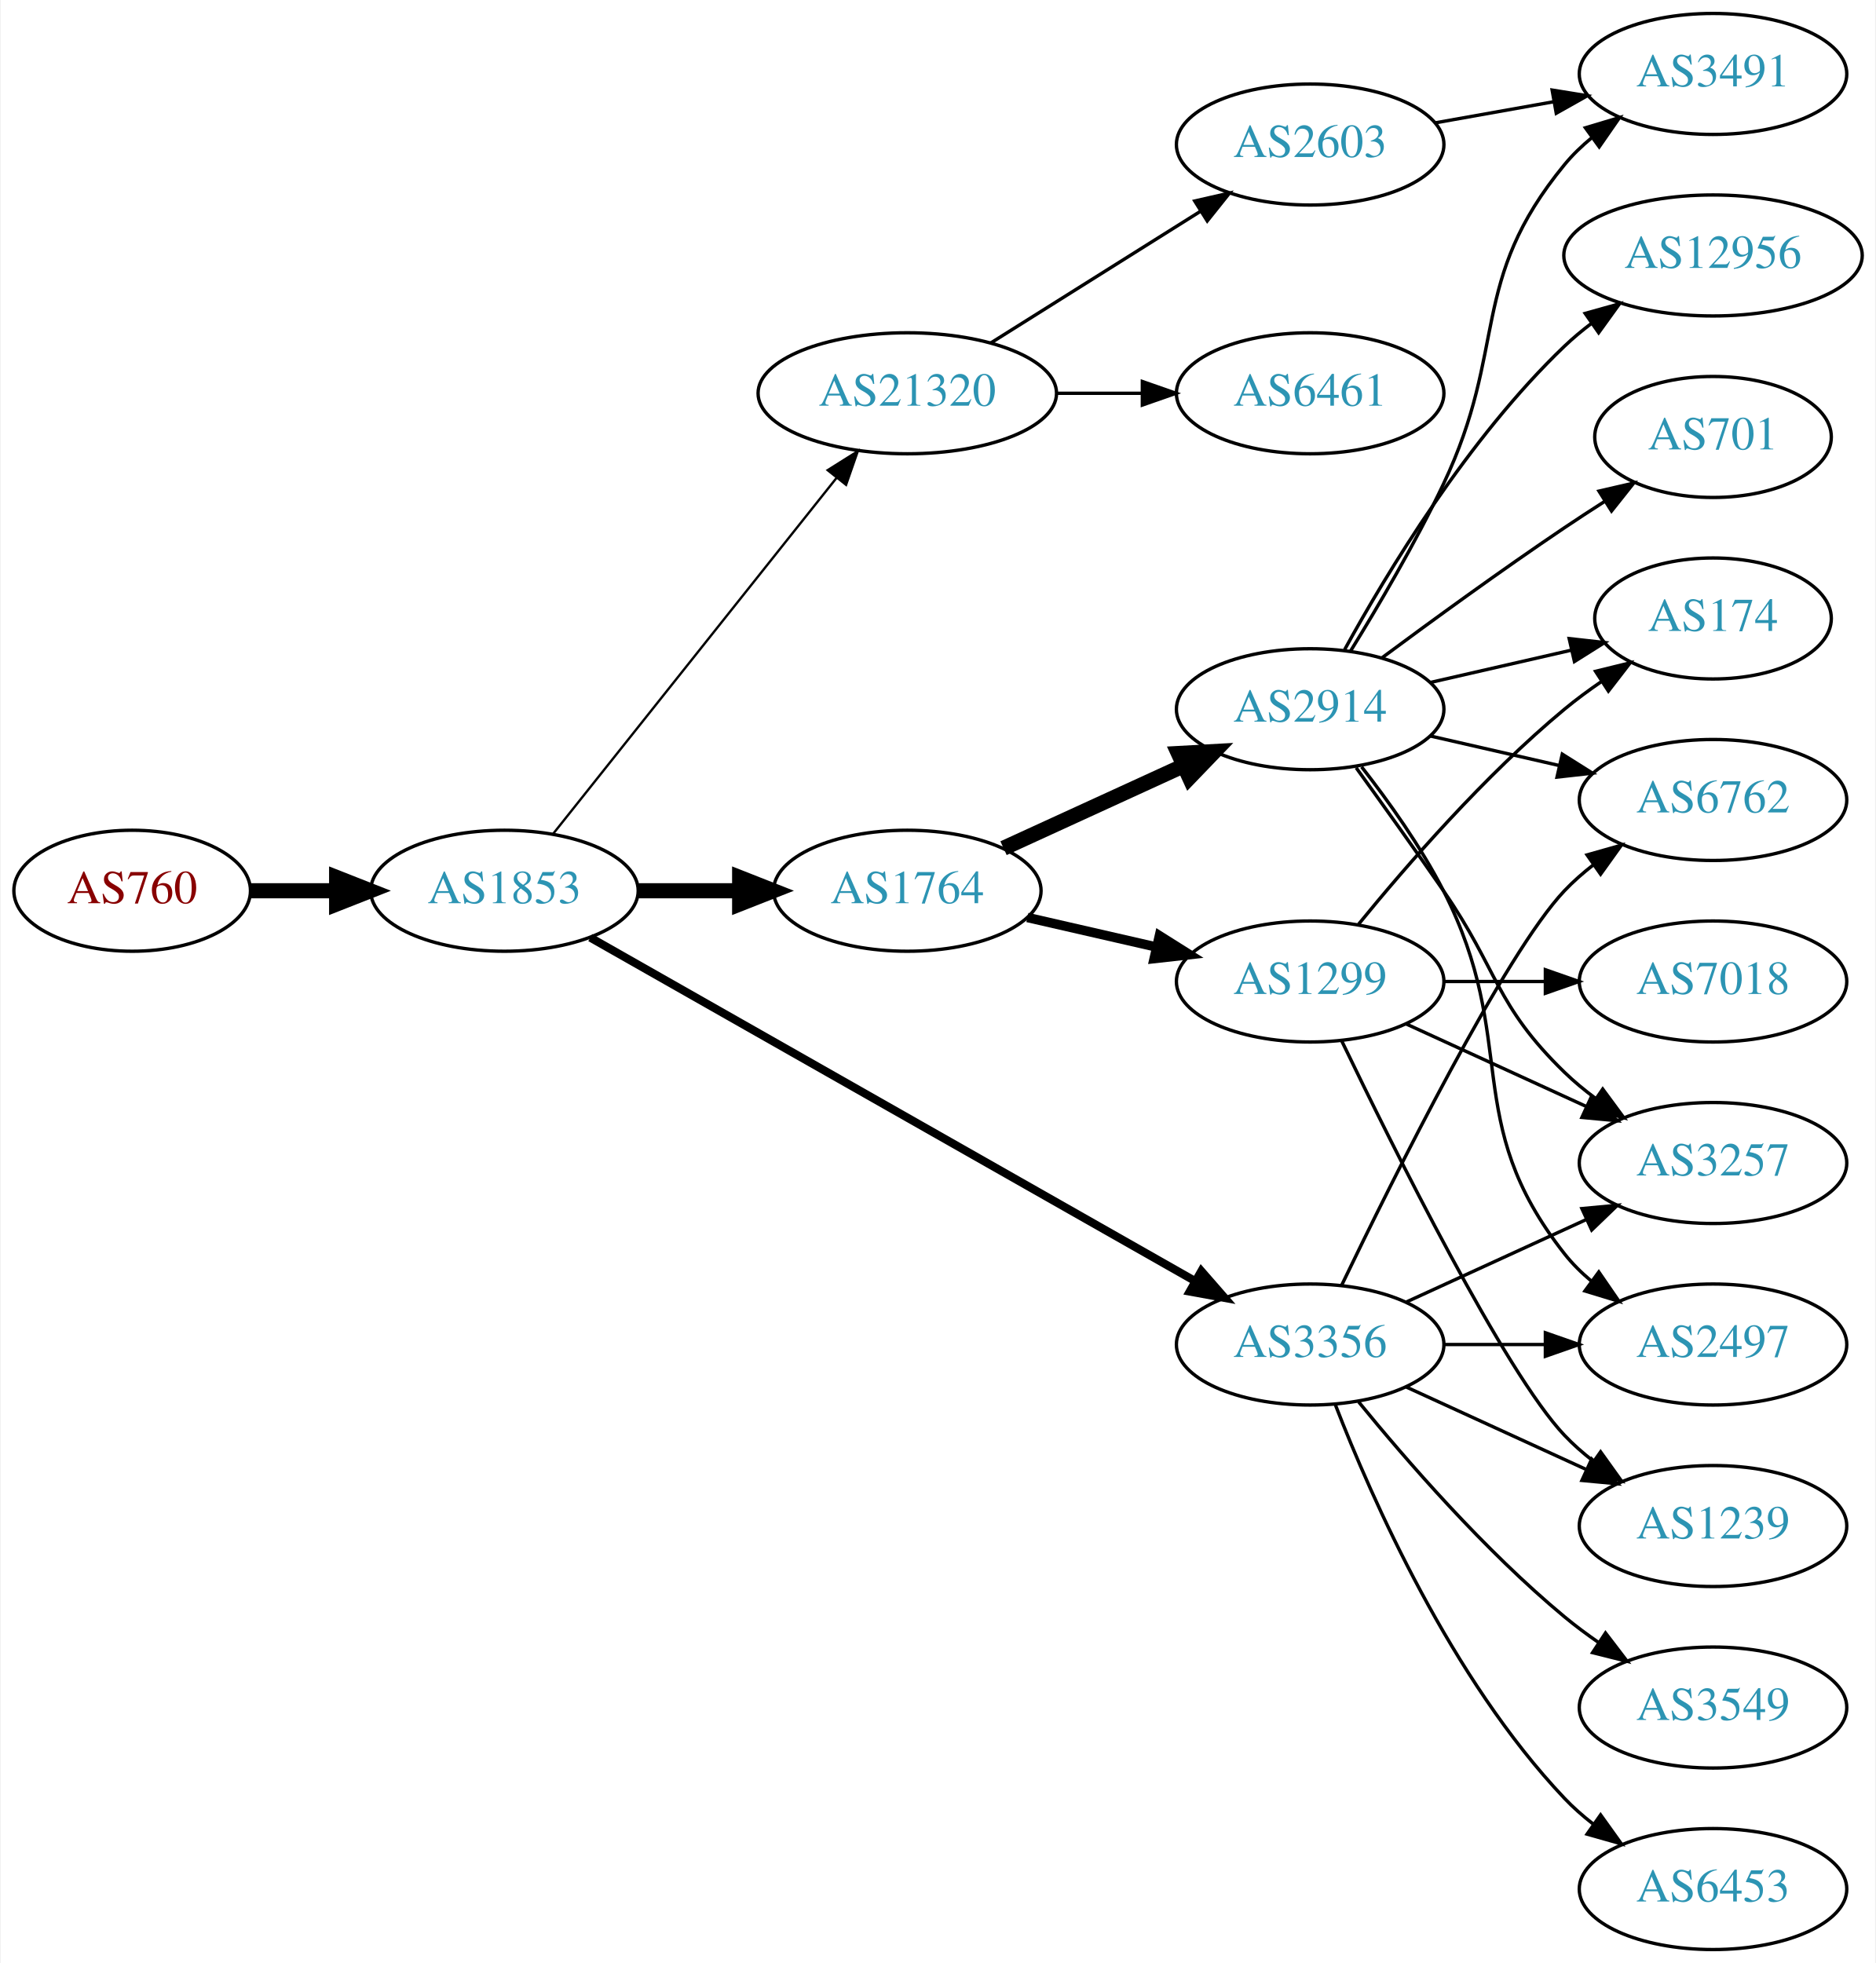
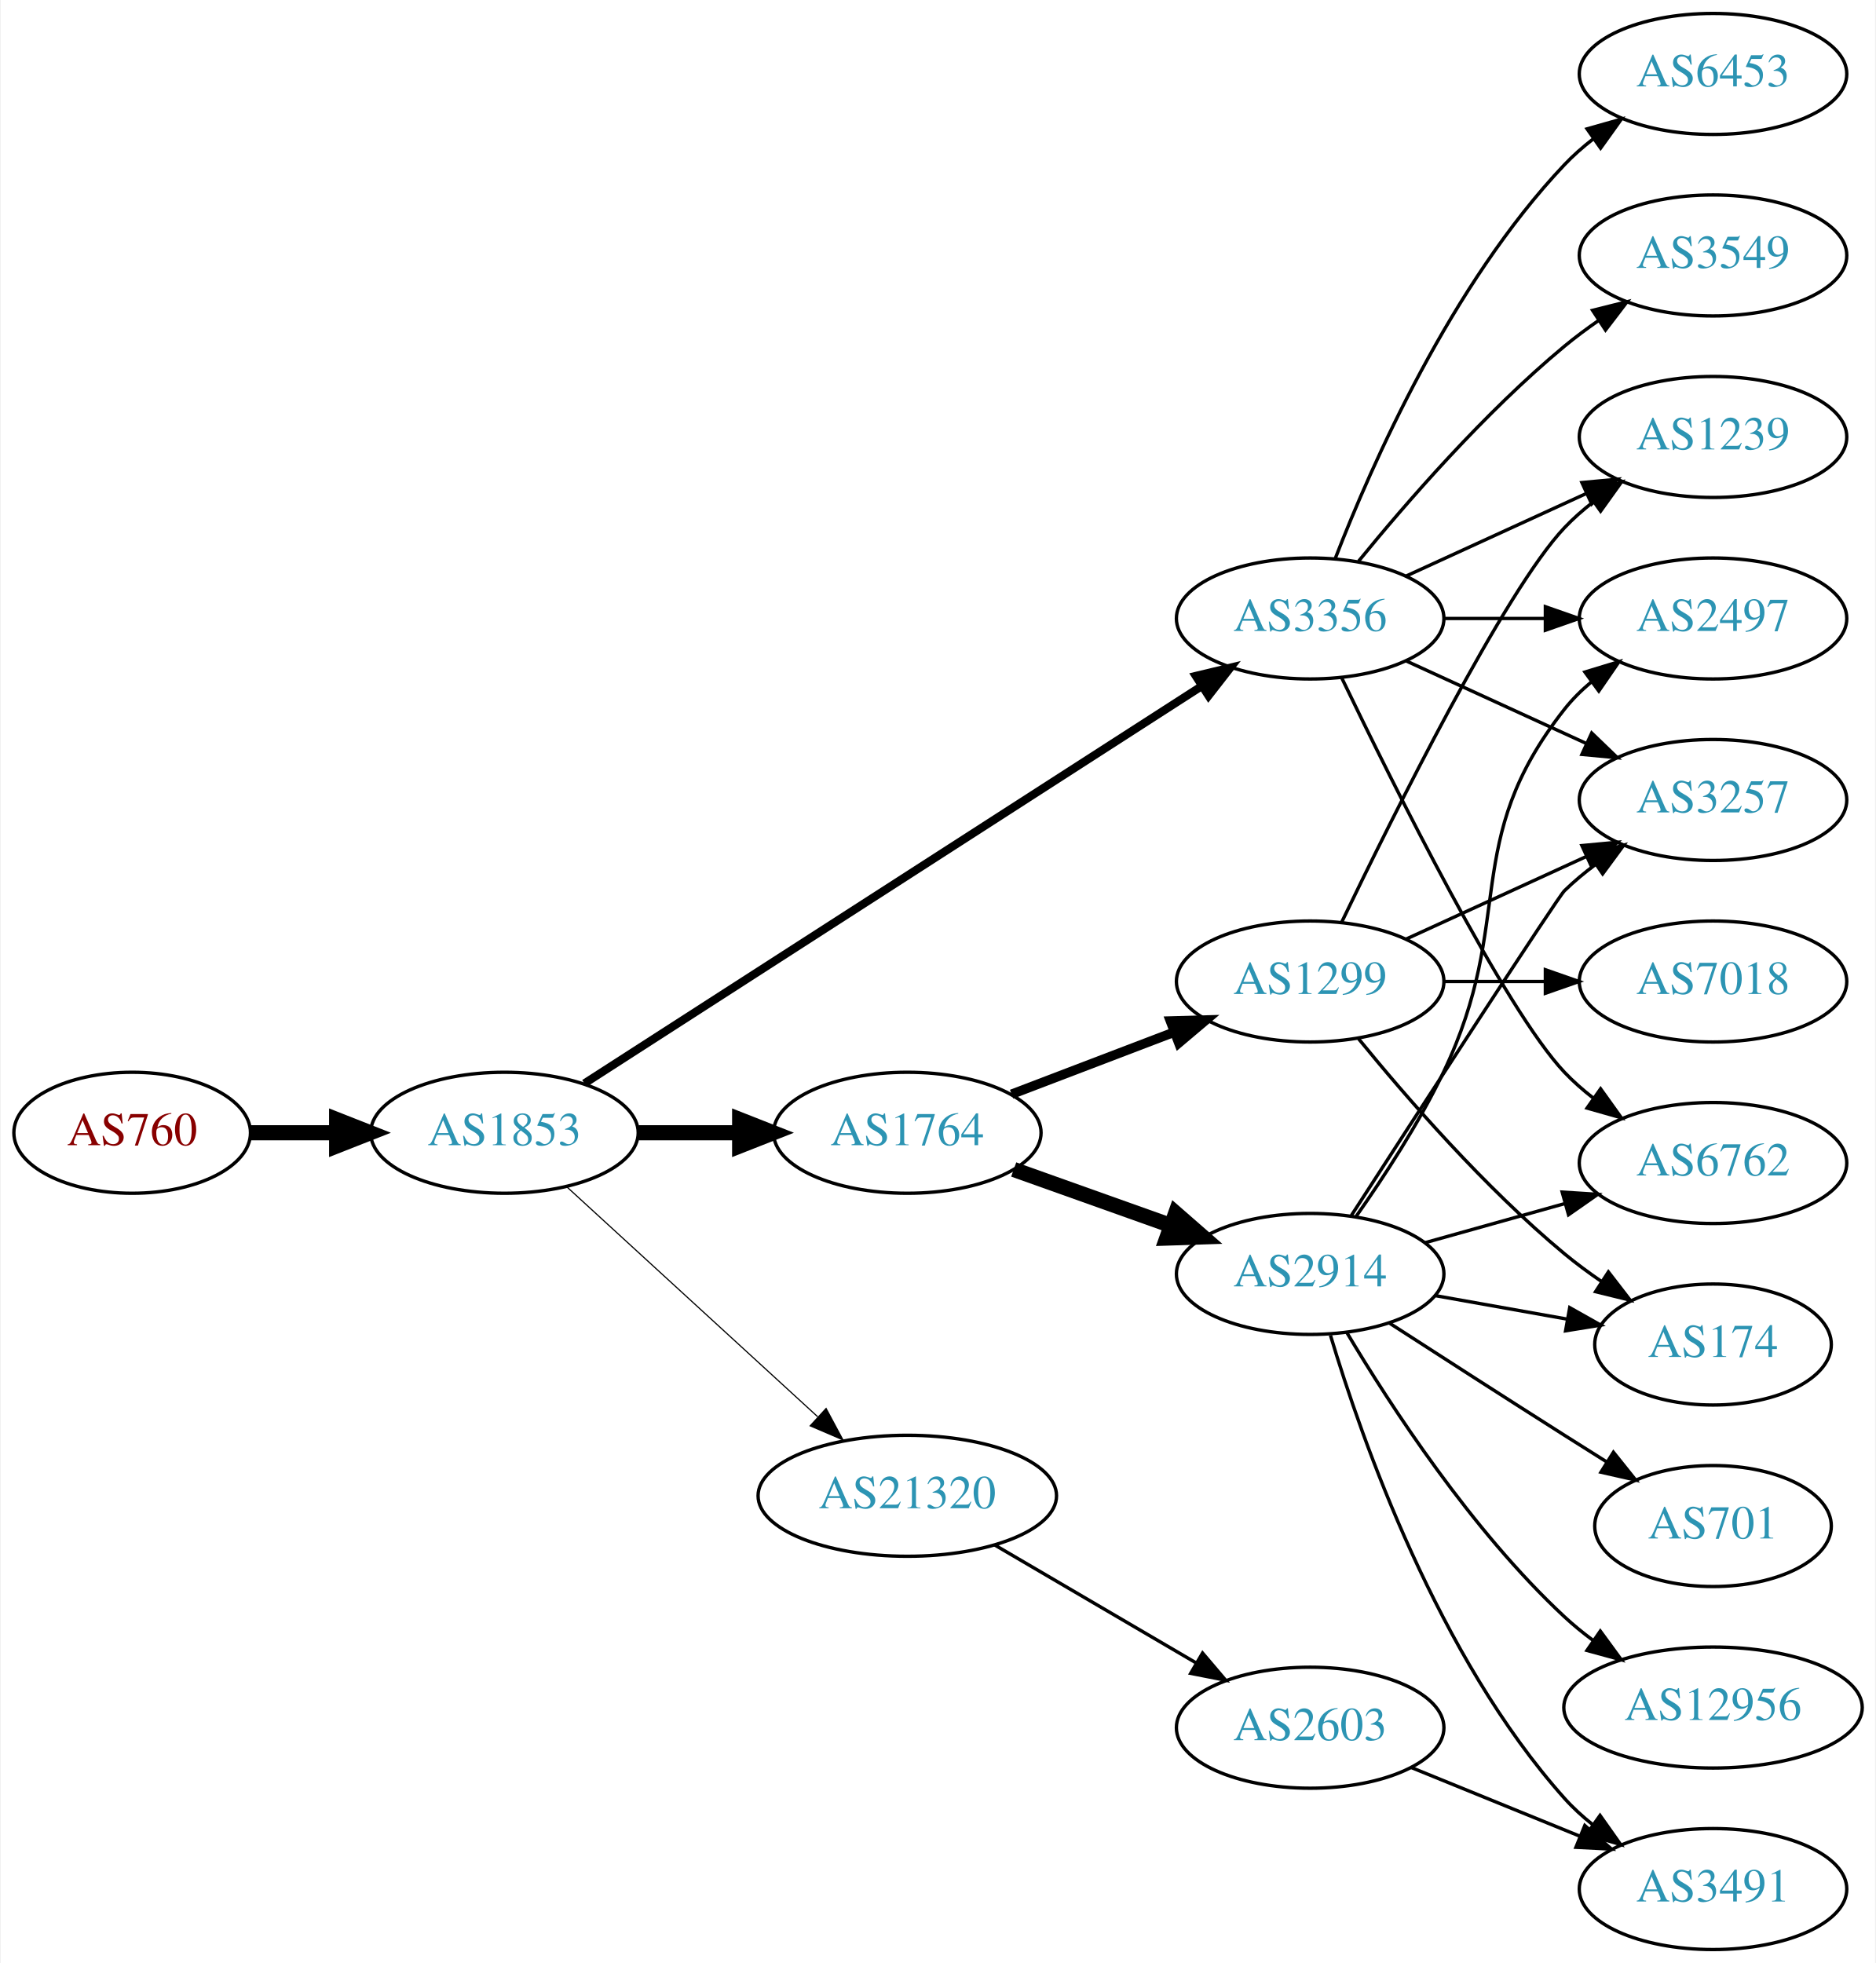
<svg xmlns="http://www.w3.org/2000/svg" xmlns:xlink="http://www.w3.org/1999/xlink" width="558pt" height="584pt" viewBox="0.00 0.00 557.56 584.00">
  <g id="graph0" class="graph" transform="scale(1 1) rotate(0) translate(4 580)">
    <polygon fill="white" stroke="none" points="-4,4 -4,-580 553.564,-580 553.564,4 -4,4" />
    <g id="node1" class="node">
      <g id="a_node1">
        <a xlink:href="/asn/760" xlink:title="AS760 ~ University of Vienna, Austria [AT]">
-           <ellipse fill="#ffffff" stroke="black" cx="35.097" cy="-315" rx="35.194" ry="18" />
-           <text text-anchor="middle" x="35.097" y="-311.3" font-family="Times,serif" font-size="14.00" fill="#880000">AS760</text>
+           <ellipse fill="#ffffff" stroke="black" cx="35.097" cy="-243" rx="35.194" ry="18" />
+           <text text-anchor="middle" x="35.097" y="-239.3" font-family="Times,serif" font-size="14.00" fill="#880000">AS760</text>
        </a>
      </g>
    </g>
    <g id="node2" class="node">
      <g id="a_node2">
        <a xlink:href="/asn/1853" xlink:title="AS1853 ~ ACOnet Backbone [AT]">
-           <ellipse fill="#ffffff" stroke="black" cx="145.84" cy="-315" rx="39.794" ry="18" />
-           <text text-anchor="middle" x="145.84" y="-311.3" font-family="Times,serif" font-size="14.00" fill="#2c94b3">AS1853</text>
+           <ellipse fill="#ffffff" stroke="black" cx="145.84" cy="-243" rx="39.794" ry="18" />
+           <text text-anchor="middle" x="145.84" y="-239.3" font-family="Times,serif" font-size="14.00" fill="#2c94b3">AS1853</text>
        </a>
      </g>
    </g>
    <g id="edge1" class="edge">
-       <path fill="none" stroke="black" stroke-width="4.5" d="M70.206,-315C78.353,-315 87.21,-315 95.881,-315" />
-       <polygon fill="black" stroke="black" stroke-width="4.5" points="95.921,-318.938 105.921,-315 95.921,-311.063 95.921,-318.938" />
+       <path fill="none" stroke="black" stroke-width="4.5" d="M70.206,-243C78.353,-243 87.21,-243 95.881,-243" />
+       <polygon fill="black" stroke="black" stroke-width="4.5" points="95.921,-246.938 105.921,-243 95.921,-239.063 95.921,-246.938" />
    </g>
    <g id="node3" class="node">
      <g id="a_node3">
        <a xlink:href="/asn/1764" xlink:title="AS1764 ~ NEXTLAYER-AS [AT]">
-           <ellipse fill="#ffffff" stroke="black" cx="265.683" cy="-315" rx="39.794" ry="18" />
-           <text text-anchor="middle" x="265.683" y="-311.3" font-family="Times,serif" font-size="14.00" fill="#2c94b3">AS1764</text>
+           <ellipse fill="#ffffff" stroke="black" cx="265.683" cy="-243" rx="39.794" ry="18" />
+           <text text-anchor="middle" x="265.683" y="-239.3" font-family="Times,serif" font-size="14.00" fill="#2c94b3">AS1764</text>
        </a>
      </g>
    </g>
    <g id="edge2" class="edge">
-       <path fill="none" stroke="black" stroke-width="4.5" d="M185.753,-315C195.306,-315 205.656,-315 215.619,-315" />
-       <polygon fill="black" stroke="black" stroke-width="4.5" points="215.811,-318.938 225.811,-315 215.811,-311.063 215.811,-318.938" />
+       <path fill="none" stroke="black" stroke-width="4.5" d="M185.753,-243C195.306,-243 205.656,-243 215.619,-243" />
+       <polygon fill="black" stroke="black" stroke-width="4.5" points="215.811,-246.938 225.811,-243 215.811,-239.063 215.811,-246.938" />
    </g>
    <g id="node4" class="node">
      <g id="a_node4">
        <a xlink:href="/asn/3356" xlink:title="AS3356 ~ Level 3 Parent, LLC [US]">
-           <ellipse fill="#ffffff" stroke="black" cx="385.525" cy="-180" rx="39.794" ry="18" />
-           <text text-anchor="middle" x="385.525" y="-176.3" font-family="Times,serif" font-size="14.00" fill="#2c94b3">AS3356</text>
+           <ellipse fill="#ffffff" stroke="black" cx="385.525" cy="-396" rx="39.794" ry="18" />
+           <text text-anchor="middle" x="385.525" y="-392.3" font-family="Times,serif" font-size="14.00" fill="#2c94b3">AS3356</text>
        </a>
      </g>
    </g>
    <g id="edge3" class="edge">
-       <path fill="none" stroke="black" stroke-width="2.423" d="M171.382,-301.061C214.281,-276.695 302.937,-226.341 351.293,-198.875" />
-       <polygon fill="black" stroke="black" stroke-width="2.423" points="353.151,-201.845 360.118,-193.863 349.694,-195.759 353.151,-201.845" />
+       <path fill="none" stroke="black" stroke-width="2.423" d="M169.631,-257.67C212.4,-285.201 304.742,-344.643 353.274,-375.883" />
+       <polygon fill="black" stroke="black" stroke-width="2.423" points="351.501,-378.904 361.804,-381.374 355.29,-373.018 351.501,-378.904" />
    </g>
    <g id="node5" class="node">
      <g id="a_node5">
        <a xlink:href="/asn/21320" xlink:title="AS21320 ~ GEANT Vereniging [EU]">
-           <ellipse fill="#ffffff" stroke="black" cx="265.683" cy="-463" rx="44.393" ry="18" />
-           <text text-anchor="middle" x="265.683" y="-459.3" font-family="Times,serif" font-size="14.00" fill="#2c94b3">AS21320</text>
+           <ellipse fill="#ffffff" stroke="black" cx="265.683" cy="-135" rx="44.393" ry="18" />
+           <text text-anchor="middle" x="265.683" y="-131.3" font-family="Times,serif" font-size="14.00" fill="#2c94b3">AS21320</text>
        </a>
      </g>
    </g>
    <g id="edge4" class="edge">
-       <path fill="none" stroke="black" stroke-width="0.692" d="M160.358,-331.977C181.026,-357.934 220.604,-407.64 244.625,-437.809" />
-       <polygon fill="black" stroke="black" stroke-width="0.692" points="241.992,-440.122 250.959,-445.765 247.469,-435.761 241.992,-440.122" />
+       <path fill="none" stroke="black" stroke-width="0.346" d="M164.482,-226.831C184.24,-208.724 216.443,-179.211 238.994,-158.543" />
+       <polygon fill="black" stroke="black" stroke-width="0.346" points="241.525,-160.971 246.532,-151.635 236.795,-155.811 241.525,-160.971" />
    </g>
    <g id="node6" class="node">
      <g id="a_node6">
+         <a xlink:href="/asn/2914" xlink:title="AS2914 ~ NTT America, Inc. [US]">
+           <ellipse fill="#ffffff" stroke="black" cx="385.525" cy="-201" rx="39.794" ry="18" />
+           <text text-anchor="middle" x="385.525" y="-197.3" font-family="Times,serif" font-size="14.00" fill="#2c94b3">AS2914</text>
+         </a>
+       </g>
+     </g>
+     <g id="edge5" class="edge">
+       <path fill="none" stroke="black" stroke-width="4.5" d="M297.337,-232.075C311.546,-227.01 328.63,-220.922 343.895,-215.481" />
+       <polygon fill="black" stroke="black" stroke-width="4.5" points="345.518,-219.083 353.615,-212.017 342.874,-211.665 345.518,-219.083" />
+     </g>
+     <g id="node7" class="node">
+       <g id="a_node7">
        <a xlink:href="/asn/1299" xlink:title="AS1299 ~ Telia Carrier [EU]">
          <ellipse fill="#ffffff" stroke="black" cx="385.525" cy="-288" rx="39.794" ry="18" />
          <text text-anchor="middle" x="385.525" y="-284.3" font-family="Times,serif" font-size="14.00" fill="#2c94b3">AS1299</text>
        </a>
      </g>
    </g>
-     <g id="edge5" class="edge">
-       <path fill="none" stroke="black" stroke-width="2.812" d="M301.402,-307.045C313.402,-304.296 327.023,-301.175 339.716,-298.267" />
-       <polygon fill="black" stroke="black" stroke-width="2.812" points="340.681,-301.636 349.647,-295.991 339.118,-294.813 340.681,-301.636" />
-     </g>
-     <g id="node7" class="node">
-       <g id="a_node7">
-         <a xlink:href="/asn/2914" xlink:title="AS2914 ~ NTT America, Inc. [US]">
-           <ellipse fill="#ffffff" stroke="black" cx="385.525" cy="-369" rx="39.794" ry="18" />
-           <text text-anchor="middle" x="385.525" y="-365.3" font-family="Times,serif" font-size="14.00" fill="#2c94b3">AS2914</text>
-         </a>
-       </g>
-     </g>
    <g id="edge6" class="edge">
-       <path fill="none" stroke="black" stroke-width="4.5" d="M294.312,-327.661C310.269,-334.973 330.539,-344.261 347.822,-352.181" />
-       <polygon fill="black" stroke="black" stroke-width="4.5" points="346.338,-355.832 357.07,-356.419 349.619,-348.673 346.338,-355.832" />
+       <path fill="none" stroke="black" stroke-width="2.812" d="M296.724,-254.472C311.407,-260.079 329.268,-266.899 345.037,-272.921" />
+       <polygon fill="black" stroke="black" stroke-width="2.812" points="343.948,-276.251 354.539,-276.549 346.445,-269.712 343.948,-276.251" />
    </g>
    <g id="node8" class="node">
      <g id="a_node8">
-         <a xlink:href="/asn/2497" xlink:title="AS2497 ~ Internet Initiative Japan Inc. [JP]">
-           <ellipse fill="#ffffff" stroke="black" cx="505.368" cy="-180" rx="39.794" ry="18" />
-           <text text-anchor="middle" x="505.368" y="-176.3" font-family="Times,serif" font-size="14.00" fill="#2c94b3">AS2497</text>
+         <a xlink:href="/asn/6762" xlink:title="AS6762 ~ TELECOM ITALIA SPARKLE S.p.A. [IT]">
+           <ellipse fill="#ffffff" stroke="black" cx="505.368" cy="-234" rx="39.794" ry="18" />
+           <text text-anchor="middle" x="505.368" y="-230.3" font-family="Times,serif" font-size="14.00" fill="#2c94b3">AS6762</text>
        </a>
      </g>
    </g>
    <g id="edge7" class="edge">
-       <path fill="none" stroke="black" d="M425.438,-180C434.991,-180 445.341,-180 455.304,-180" />
-       <polygon fill="black" stroke="black" points="455.496,-183.5 465.496,-180 455.496,-176.5 455.496,-183.5" />
+       <path fill="none" stroke="black" d="M394.873,-378.405C410.34,-346.268 443.485,-279.66 461.172,-261 463.757,-258.272 466.675,-255.706 469.743,-253.323" />
+       <polygon fill="black" stroke="black" points="471.922,-256.07 478.092,-247.457 467.897,-250.342 471.922,-256.07" />
    </g>
    <g id="node9" class="node">
      <g id="a_node9">
-         <a xlink:href="/asn/3257" xlink:title="AS3257 ~ GTT [DE]">
-           <ellipse fill="#ffffff" stroke="black" cx="505.368" cy="-234" rx="39.794" ry="18" />
-           <text text-anchor="middle" x="505.368" y="-230.3" font-family="Times,serif" font-size="14.00" fill="#2c94b3">AS3257</text>
+         <a xlink:href="/asn/3549" xlink:title="AS3549 ~ Level 3 Parent, LLC [US]">
+           <ellipse fill="#ffffff" stroke="black" cx="505.368" cy="-504" rx="39.794" ry="18" />
+           <text text-anchor="middle" x="505.368" y="-500.3" font-family="Times,serif" font-size="14.00" fill="#2c94b3">AS3549</text>
        </a>
      </g>
    </g>
    <g id="edge8" class="edge">
-       <path fill="none" stroke="black" d="M414.154,-192.661C430.111,-199.973 450.382,-209.261 467.664,-217.181" />
-       <polygon fill="black" stroke="black" points="466.363,-220.435 476.912,-221.419 469.279,-214.071 466.363,-220.435" />
+       <path fill="none" stroke="black" d="M399.944,-413.065C414.059,-430.375 437.474,-457.345 461.172,-477 464.388,-479.668 467.889,-482.27 471.459,-484.741" />
+       <polygon fill="black" stroke="black" points="469.537,-487.666 479.816,-490.236 473.383,-481.817 469.537,-487.666" />
    </g>
    <g id="node10" class="node">
      <g id="a_node10">
-         <a xlink:href="/asn/6762" xlink:title="AS6762 ~ TELECOM ITALIA SPARKLE S.p.A. [IT]">
-           <ellipse fill="#ffffff" stroke="black" cx="505.368" cy="-342" rx="39.794" ry="18" />
-           <text text-anchor="middle" x="505.368" y="-338.3" font-family="Times,serif" font-size="14.00" fill="#2c94b3">AS6762</text>
+         <a xlink:href="/asn/2497" xlink:title="AS2497 ~ Internet Initiative Japan Inc. [JP]">
+           <ellipse fill="#ffffff" stroke="black" cx="505.368" cy="-396" rx="39.794" ry="18" />
+           <text text-anchor="middle" x="505.368" y="-392.3" font-family="Times,serif" font-size="14.00" fill="#2c94b3">AS2497</text>
        </a>
      </g>
    </g>
    <g id="edge9" class="edge">
-       <path fill="none" stroke="black" d="M394.873,-197.595C410.34,-229.732 443.485,-296.34 461.172,-315 463.757,-317.728 466.675,-320.294 469.743,-322.677" />
-       <polygon fill="black" stroke="black" points="467.897,-325.658 478.092,-328.543 471.922,-319.93 467.897,-325.658" />
+       <path fill="none" stroke="black" d="M425.438,-396C434.991,-396 445.341,-396 455.304,-396" />
+       <polygon fill="black" stroke="black" points="455.496,-399.5 465.496,-396 455.496,-392.5 455.496,-399.5" />
    </g>
    <g id="node11" class="node">
      <g id="a_node11">
-         <a xlink:href="/asn/6453" xlink:title="AS6453 ~ TATA COMMUNICATIONS (AMERICA) INC [US]">
-           <ellipse fill="#ffffff" stroke="black" cx="505.368" cy="-18" rx="39.794" ry="18" />
-           <text text-anchor="middle" x="505.368" y="-14.3" font-family="Times,serif" font-size="14.00" fill="#2c94b3">AS6453</text>
+         <a xlink:href="/asn/3257" xlink:title="AS3257 ~ GTT [DE]">
+           <ellipse fill="#ffffff" stroke="black" cx="505.368" cy="-342" rx="39.794" ry="18" />
+           <text text-anchor="middle" x="505.368" y="-338.3" font-family="Times,serif" font-size="14.00" fill="#2c94b3">AS3257</text>
        </a>
      </g>
    </g>
    <g id="edge10" class="edge">
-       <path fill="none" stroke="black" d="M393.048,-162.006C403.799,-134.272 427.456,-80.571 461.172,-45 463.757,-42.272 466.675,-39.706 469.743,-37.323" />
-       <polygon fill="black" stroke="black" points="471.922,-40.069 478.092,-31.457 467.897,-34.342 471.922,-40.069" />
+       <path fill="none" stroke="black" d="M414.154,-383.339C430.111,-376.027 450.382,-366.739 467.664,-358.819" />
+       <polygon fill="black" stroke="black" points="469.279,-361.929 476.912,-354.581 466.363,-355.565 469.279,-361.929" />
    </g>
    <g id="node12" class="node">
      <g id="a_node12">
        <a xlink:href="/asn/1239" xlink:title="AS1239 ~ Sprint [US]">
-           <ellipse fill="#ffffff" stroke="black" cx="505.368" cy="-126" rx="39.794" ry="18" />
-           <text text-anchor="middle" x="505.368" y="-122.3" font-family="Times,serif" font-size="14.00" fill="#2c94b3">AS1239</text>
+           <ellipse fill="#ffffff" stroke="black" cx="505.368" cy="-450" rx="39.794" ry="18" />
+           <text text-anchor="middle" x="505.368" y="-446.3" font-family="Times,serif" font-size="14.00" fill="#2c94b3">AS1239</text>
        </a>
      </g>
    </g>
    <g id="edge11" class="edge">
-       <path fill="none" stroke="black" d="M414.154,-167.339C430.111,-160.027 450.382,-150.739 467.664,-142.819" />
-       <polygon fill="black" stroke="black" points="469.279,-145.929 476.912,-138.581 466.363,-139.565 469.279,-145.929" />
+       <path fill="none" stroke="black" d="M414.154,-408.661C430.111,-415.973 450.382,-425.261 467.664,-433.181" />
+       <polygon fill="black" stroke="black" points="466.363,-436.435 476.912,-437.419 469.279,-430.071 466.363,-436.435" />
    </g>
    <g id="node13" class="node">
      <g id="a_node13">
-         <a xlink:href="/asn/3549" xlink:title="AS3549 ~ Level 3 Parent, LLC [US]">
-           <ellipse fill="#ffffff" stroke="black" cx="505.368" cy="-72" rx="39.794" ry="18" />
-           <text text-anchor="middle" x="505.368" y="-68.3" font-family="Times,serif" font-size="14.00" fill="#2c94b3">AS3549</text>
+         <a xlink:href="/asn/6453" xlink:title="AS6453 ~ TATA COMMUNICATIONS (AMERICA) INC [US]">
+           <ellipse fill="#ffffff" stroke="black" cx="505.368" cy="-558" rx="39.794" ry="18" />
+           <text text-anchor="middle" x="505.368" y="-554.3" font-family="Times,serif" font-size="14.00" fill="#2c94b3">AS6453</text>
        </a>
      </g>
    </g>
    <g id="edge12" class="edge">
-       <path fill="none" stroke="black" d="M399.944,-162.935C414.059,-145.625 437.474,-118.655 461.172,-99 464.388,-96.332 467.889,-93.73 471.459,-91.259" />
-       <polygon fill="black" stroke="black" points="473.383,-94.183 479.816,-85.764 469.537,-88.334 473.383,-94.183" />
+       <path fill="none" stroke="black" d="M393.048,-413.994C403.799,-441.728 427.456,-495.429 461.172,-531 463.757,-533.728 466.675,-536.294 469.743,-538.677" />
+       <polygon fill="black" stroke="black" points="467.897,-541.658 478.092,-544.543 471.922,-535.93 467.897,-541.658" />
    </g>
    <g id="node19" class="node">
      <g id="a_node19">
-         <a xlink:href="/asn/6461" xlink:title="AS6461 ~ ZAYO-6461 [US]">
-           <ellipse fill="#ffffff" stroke="black" cx="385.525" cy="-463" rx="39.794" ry="18" />
-           <text text-anchor="middle" x="385.525" y="-459.3" font-family="Times,serif" font-size="14.00" fill="#2c94b3">AS6461</text>
+         <a xlink:href="/asn/2603" xlink:title="AS2603 ~ NORDUnet [NO]">
+           <ellipse fill="#ffffff" stroke="black" cx="385.525" cy="-66" rx="39.794" ry="18" />
+           <text text-anchor="middle" x="385.525" y="-62.3" font-family="Times,serif" font-size="14.00" fill="#2c94b3">AS2603</text>
        </a>
      </g>
    </g>
    <g id="edge24" class="edge">
-       <path fill="none" stroke="black" d="M309.894,-463C318.206,-463 326.969,-463 335.452,-463" />
-       <polygon fill="black" stroke="black" points="335.61,-466.5 345.61,-463 335.61,-459.5 335.61,-466.5" />
-     </g>
-     <g id="node20" class="node">
-       <g id="a_node20">
-         <a xlink:href="/asn/2603" xlink:title="AS2603 ~ NORDUnet [NO]">
-           <ellipse fill="#ffffff" stroke="black" cx="385.525" cy="-537" rx="39.794" ry="18" />
-           <text text-anchor="middle" x="385.525" y="-533.3" font-family="Times,serif" font-size="14.00" fill="#2c94b3">AS2603</text>
-         </a>
-       </g>
-     </g>
-     <g id="edge25" class="edge">
-       <path fill="none" stroke="black" d="M290.53,-477.975C308.493,-489.255 333.294,-504.829 352.911,-517.147" />
-       <polygon fill="black" stroke="black" points="351.186,-520.197 361.516,-522.551 354.908,-514.269 351.186,-520.197" />
-     </g>
-     <g id="edge14" class="edge">
-       <path fill="none" stroke="black" d="M414.154,-275.339C430.111,-268.027 450.382,-258.739 467.664,-250.819" />
-       <polygon fill="black" stroke="black" points="469.279,-253.929 476.912,-246.581 466.363,-247.565 469.279,-253.929" />
-     </g>
-     <g id="edge13" class="edge">
-       <path fill="none" stroke="black" d="M394.873,-270.405C410.34,-238.268 443.485,-171.66 461.172,-153 463.757,-150.272 466.675,-147.706 469.743,-145.323" />
-       <polygon fill="black" stroke="black" points="471.922,-148.07 478.092,-139.457 467.897,-142.342 471.922,-148.07" />
+       <path fill="none" stroke="black" d="M291.674,-120.367C309.172,-110.122 332.725,-96.331 351.73,-85.202" />
+       <polygon fill="black" stroke="black" points="353.515,-88.213 360.376,-80.14 349.978,-82.173 353.515,-88.213" />
+     </g>
+     <g id="edge19" class="edge">
+       <path fill="none" stroke="black" d="M419.665,-210.28C432.593,-213.9 447.584,-218.098 461.328,-221.947" />
+       <polygon fill="black" stroke="black" points="460.496,-225.349 471.069,-224.675 462.383,-218.608 460.496,-225.349" />
+     </g>
+     <g id="edge18" class="edge">
+       <path fill="none" stroke="black" d="M399.238,-218.175C407.436,-229.821 417.888,-245.805 425.172,-261 447.042,-306.626 429.873,-329.246 461.172,-369 463.497,-371.953 466.241,-374.67 469.2,-377.147" />
+       <polygon fill="black" stroke="black" points="467.259,-380.064 477.396,-383.145 471.392,-374.415 467.259,-380.064" />
+     </g>
+     <g id="edge16" class="edge">
+       <path fill="none" stroke="black" d="M397.809,-218.44C418.169,-249.882 459.143,-313.014 461.172,-315 464.006,-317.775 467.172,-320.406 470.468,-322.858" />
+       <polygon fill="black" stroke="black" points="468.581,-325.808 478.81,-328.567 472.534,-320.031 468.581,-325.808" />
    </g>
    <g id="node14" class="node">
      <g id="a_node14">
+         <a xlink:href="/asn/3491" xlink:title="AS3491 ~ PCCW Global, Inc. [US]">
+           <ellipse fill="#ffffff" stroke="black" cx="505.368" cy="-18" rx="39.794" ry="18" />
+           <text text-anchor="middle" x="505.368" y="-14.3" font-family="Times,serif" font-size="14.00" fill="#2c94b3">AS3491</text>
+         </a>
+       </g>
+     </g>
+     <g id="edge13" class="edge">
+       <path fill="none" stroke="black" d="M391.567,-182.736C400.935,-151.493 423.562,-87.091 461.172,-45 463.676,-42.197 466.54,-39.581 469.574,-37.166" />
+       <polygon fill="black" stroke="black" points="471.758,-39.908 477.875,-31.257 467.698,-34.205 471.758,-39.908" />
+     </g>
+     <g id="node15" class="node">
+       <g id="a_node15">
+         <a xlink:href="/asn/174" xlink:title="AS174 ~ Cogent Communications [US]">
+           <ellipse fill="#ffffff" stroke="black" cx="505.368" cy="-180" rx="35.194" ry="18" />
+           <text text-anchor="middle" x="505.368" y="-176.3" font-family="Times,serif" font-size="14.00" fill="#2c94b3">AS174</text>
+         </a>
+       </g>
+     </g>
+     <g id="edge14" class="edge">
+       <path fill="none" stroke="black" d="M422.844,-194.528C435.224,-192.322 449.173,-189.836 461.986,-187.553" />
+       <polygon fill="black" stroke="black" points="462.736,-190.974 471.967,-185.774 461.508,-184.083 462.736,-190.974" />
+     </g>
+     <g id="node16" class="node">
+       <g id="a_node16">
+         <a xlink:href="/asn/12956" xlink:title="AS12956 ~ TELXIUS [ES]">
+           <ellipse fill="#ffffff" stroke="black" cx="505.368" cy="-72" rx="44.393" ry="18" />
+           <text text-anchor="middle" x="505.368" y="-68.3" font-family="Times,serif" font-size="14.00" fill="#2c94b3">AS12956</text>
+         </a>
+       </g>
+     </g>
+     <g id="edge15" class="edge">
+       <path fill="none" stroke="black" d="M396.432,-183.561C409.332,-161.907 433.525,-124.695 461.172,-99 463.777,-96.579 466.63,-94.251 469.588,-92.049" />
+       <polygon fill="black" stroke="black" points="471.836,-94.751 478.087,-86.197 467.866,-88.986 471.836,-94.751" />
+     </g>
+     <g id="node17" class="node">
+       <g id="a_node17">
+         <a xlink:href="/asn/701" xlink:title="AS701 ~ UUNET [US]">
+           <ellipse fill="#ffffff" stroke="black" cx="505.368" cy="-126" rx="35.194" ry="18" />
+           <text text-anchor="middle" x="505.368" y="-122.3" font-family="Times,serif" font-size="14.00" fill="#2c94b3">AS701</text>
+         </a>
+       </g>
+     </g>
+     <g id="edge17" class="edge">
+       <path fill="none" stroke="black" d="M409.016,-186.431C423.807,-176.877 443.605,-164.138 461.172,-153 465.252,-150.413 469.557,-147.701 473.807,-145.035" />
+       <polygon fill="black" stroke="black" points="475.74,-147.954 482.359,-139.681 472.025,-142.021 475.74,-147.954" />
+     </g>
+     <g id="edge23" class="edge">
+       <path fill="none" stroke="black" d="M414.154,-300.661C430.111,-307.973 450.382,-317.261 467.664,-325.181" />
+       <polygon fill="black" stroke="black" points="466.363,-328.435 476.912,-329.419 469.279,-322.071 466.363,-328.435" />
+     </g>
+     <g id="edge22" class="edge">
+       <path fill="none" stroke="black" d="M394.873,-305.595C410.34,-337.732 443.485,-404.34 461.172,-423 463.757,-425.728 466.675,-428.294 469.743,-430.677" />
+       <polygon fill="black" stroke="black" points="467.897,-433.658 478.092,-436.543 471.922,-427.93 467.897,-433.658" />
+     </g>
+     <g id="edge20" class="edge">
+       <path fill="none" stroke="black" d="M399.944,-270.935C414.059,-253.625 437.474,-226.655 461.172,-207 464.635,-204.128 468.428,-201.331 472.282,-198.692" />
+       <polygon fill="black" stroke="black" points="474.243,-201.592 480.715,-193.203 470.425,-195.725 474.243,-201.592" />
+     </g>
+     <g id="node18" class="node">
+       <g id="a_node18">
        <a xlink:href="/asn/7018" xlink:title="AS7018 ~ AT&amp;T Services, Inc. [US]">
          <ellipse fill="#ffffff" stroke="black" cx="505.368" cy="-288" rx="39.794" ry="18" />
          <text text-anchor="middle" x="505.368" y="-284.3" font-family="Times,serif" font-size="14.00" fill="#2c94b3">AS7018</text>
        </a>
      </g>
    </g>
-     <g id="edge15" class="edge">
+     <g id="edge21" class="edge">
      <path fill="none" stroke="black" d="M425.438,-288C434.991,-288 445.341,-288 455.304,-288" />
      <polygon fill="black" stroke="black" points="455.496,-291.5 465.496,-288 455.496,-284.5 455.496,-291.5" />
    </g>
-     <g id="node15" class="node">
-       <g id="a_node15">
-         <a xlink:href="/asn/174" xlink:title="AS174 ~ Cogent Communications [US]">
-           <ellipse fill="#ffffff" stroke="black" cx="505.368" cy="-396" rx="35.194" ry="18" />
-           <text text-anchor="middle" x="505.368" y="-392.3" font-family="Times,serif" font-size="14.00" fill="#2c94b3">AS174</text>
-         </a>
-       </g>
-     </g>
-     <g id="edge16" class="edge">
-       <path fill="none" stroke="black" d="M399.944,-305.065C414.059,-322.375 437.474,-349.345 461.172,-369 464.635,-371.872 468.428,-374.669 472.282,-377.308" />
-       <polygon fill="black" stroke="black" points="470.425,-380.275 480.715,-382.797 474.243,-374.408 470.425,-380.275" />
-     </g>
-     <g id="edge22" class="edge">
-       <path fill="none" stroke="black" d="M400.822,-351.86C408.808,-341.647 418.47,-328.147 425.172,-315 448.152,-269.923 429.873,-246.754 461.172,-207 463.497,-204.047 466.241,-201.33 469.2,-198.853" />
-       <polygon fill="black" stroke="black" points="471.392,-201.585 477.396,-192.855 467.259,-195.936 471.392,-201.585" />
-     </g>
-     <g id="edge17" class="edge">
-       <path fill="none" stroke="black" d="M399.205,-351.594C406.82,-341.063 416.653,-327.33 425.172,-315 441.568,-291.269 440.479,-281.094 461.172,-261 464.017,-258.237 467.191,-255.614 470.491,-253.166" />
-       <polygon fill="black" stroke="black" points="472.556,-255.994 478.839,-247.462 468.607,-250.214 472.556,-255.994" />
-     </g>
-     <g id="edge23" class="edge">
-       <path fill="none" stroke="black" d="M421.245,-361.045C433.245,-358.296 446.865,-355.175 459.558,-352.267" />
-       <polygon fill="black" stroke="black" points="460.524,-355.636 469.49,-349.991 458.96,-348.813 460.524,-355.636" />
-     </g>
-     <g id="edge19" class="edge">
-       <path fill="none" stroke="black" d="M421.245,-376.955C434.337,-379.955 449.359,-383.396 463,-386.522" />
-       <polygon fill="black" stroke="black" points="462.578,-390.016 473.107,-388.838 464.142,-383.193 462.578,-390.016" />
-     </g>
-     <g id="node16" class="node">
-       <g id="a_node16">
-         <a xlink:href="/asn/3491" xlink:title="AS3491 ~ PCCW Global, Inc. [US]">
-           <ellipse fill="#ffffff" stroke="black" cx="505.368" cy="-558" rx="39.794" ry="18" />
-           <text text-anchor="middle" x="505.368" y="-554.3" font-family="Times,serif" font-size="14.00" fill="#2c94b3">AS3491</text>
-         </a>
-       </g>
-     </g>
-     <g id="edge18" class="edge">
-       <path fill="none" stroke="black" d="M397.488,-386.218C405.696,-399.512 416.888,-418.527 425.172,-436 444.515,-476.799 432.529,-496.096 461.172,-531 463.556,-533.906 466.339,-536.59 469.323,-539.048" />
-       <polygon fill="black" stroke="black" points="467.404,-541.98 477.555,-545.017 471.514,-536.313 467.404,-541.98" />
-     </g>
-     <g id="node17" class="node">
-       <g id="a_node17">
-         <a xlink:href="/asn/12956" xlink:title="AS12956 ~ TELXIUS [ES]">
-           <ellipse fill="#ffffff" stroke="black" cx="505.368" cy="-504" rx="44.393" ry="18" />
-           <text text-anchor="middle" x="505.368" y="-500.3" font-family="Times,serif" font-size="14.00" fill="#2c94b3">AS12956</text>
-         </a>
-       </g>
-     </g>
-     <g id="edge20" class="edge">
-       <path fill="none" stroke="black" d="M395.767,-386.713C408.312,-409.561 432.489,-449.611 461.172,-477 463.678,-479.393 466.43,-481.687 469.292,-483.855" />
-       <polygon fill="black" stroke="black" points="467.338,-486.759 477.542,-489.61 471.344,-481.018 467.338,-486.759" />
-     </g>
-     <g id="node18" class="node">
-       <g id="a_node18">
-         <a xlink:href="/asn/701" xlink:title="AS701 ~ UUNET [US]">
-           <ellipse fill="#ffffff" stroke="black" cx="505.368" cy="-450" rx="35.194" ry="18" />
-           <text text-anchor="middle" x="505.368" y="-446.3" font-family="Times,serif" font-size="14.00" fill="#2c94b3">AS701</text>
-         </a>
-       </g>
-     </g>
-     <g id="edge21" class="edge">
-       <path fill="none" stroke="black" d="M406.856,-384.277C421.718,-395.304 442.463,-410.407 461.172,-423 464.989,-425.569 469.039,-428.21 473.07,-430.786" />
-       <polygon fill="black" stroke="black" points="471.439,-433.895 481.764,-436.271 475.174,-427.975 471.439,-433.895" />
-     </g>
-     <g id="edge26" class="edge">
-       <path fill="none" stroke="black" d="M422.844,-543.472C433.932,-545.448 446.28,-547.648 457.943,-549.727" />
-       <polygon fill="black" stroke="black" points="457.508,-553.204 467.967,-551.513 458.736,-546.313 457.508,-553.204" />
+     <g id="edge25" class="edge">
+       <path fill="none" stroke="black" d="M415.655,-54.135C430.81,-47.962 449.534,-40.335 465.869,-33.682" />
+       <polygon fill="black" stroke="black" points="467.224,-36.909 475.165,-29.895 464.583,-30.426 467.224,-36.909" />
    </g>
  </g>
</svg>
